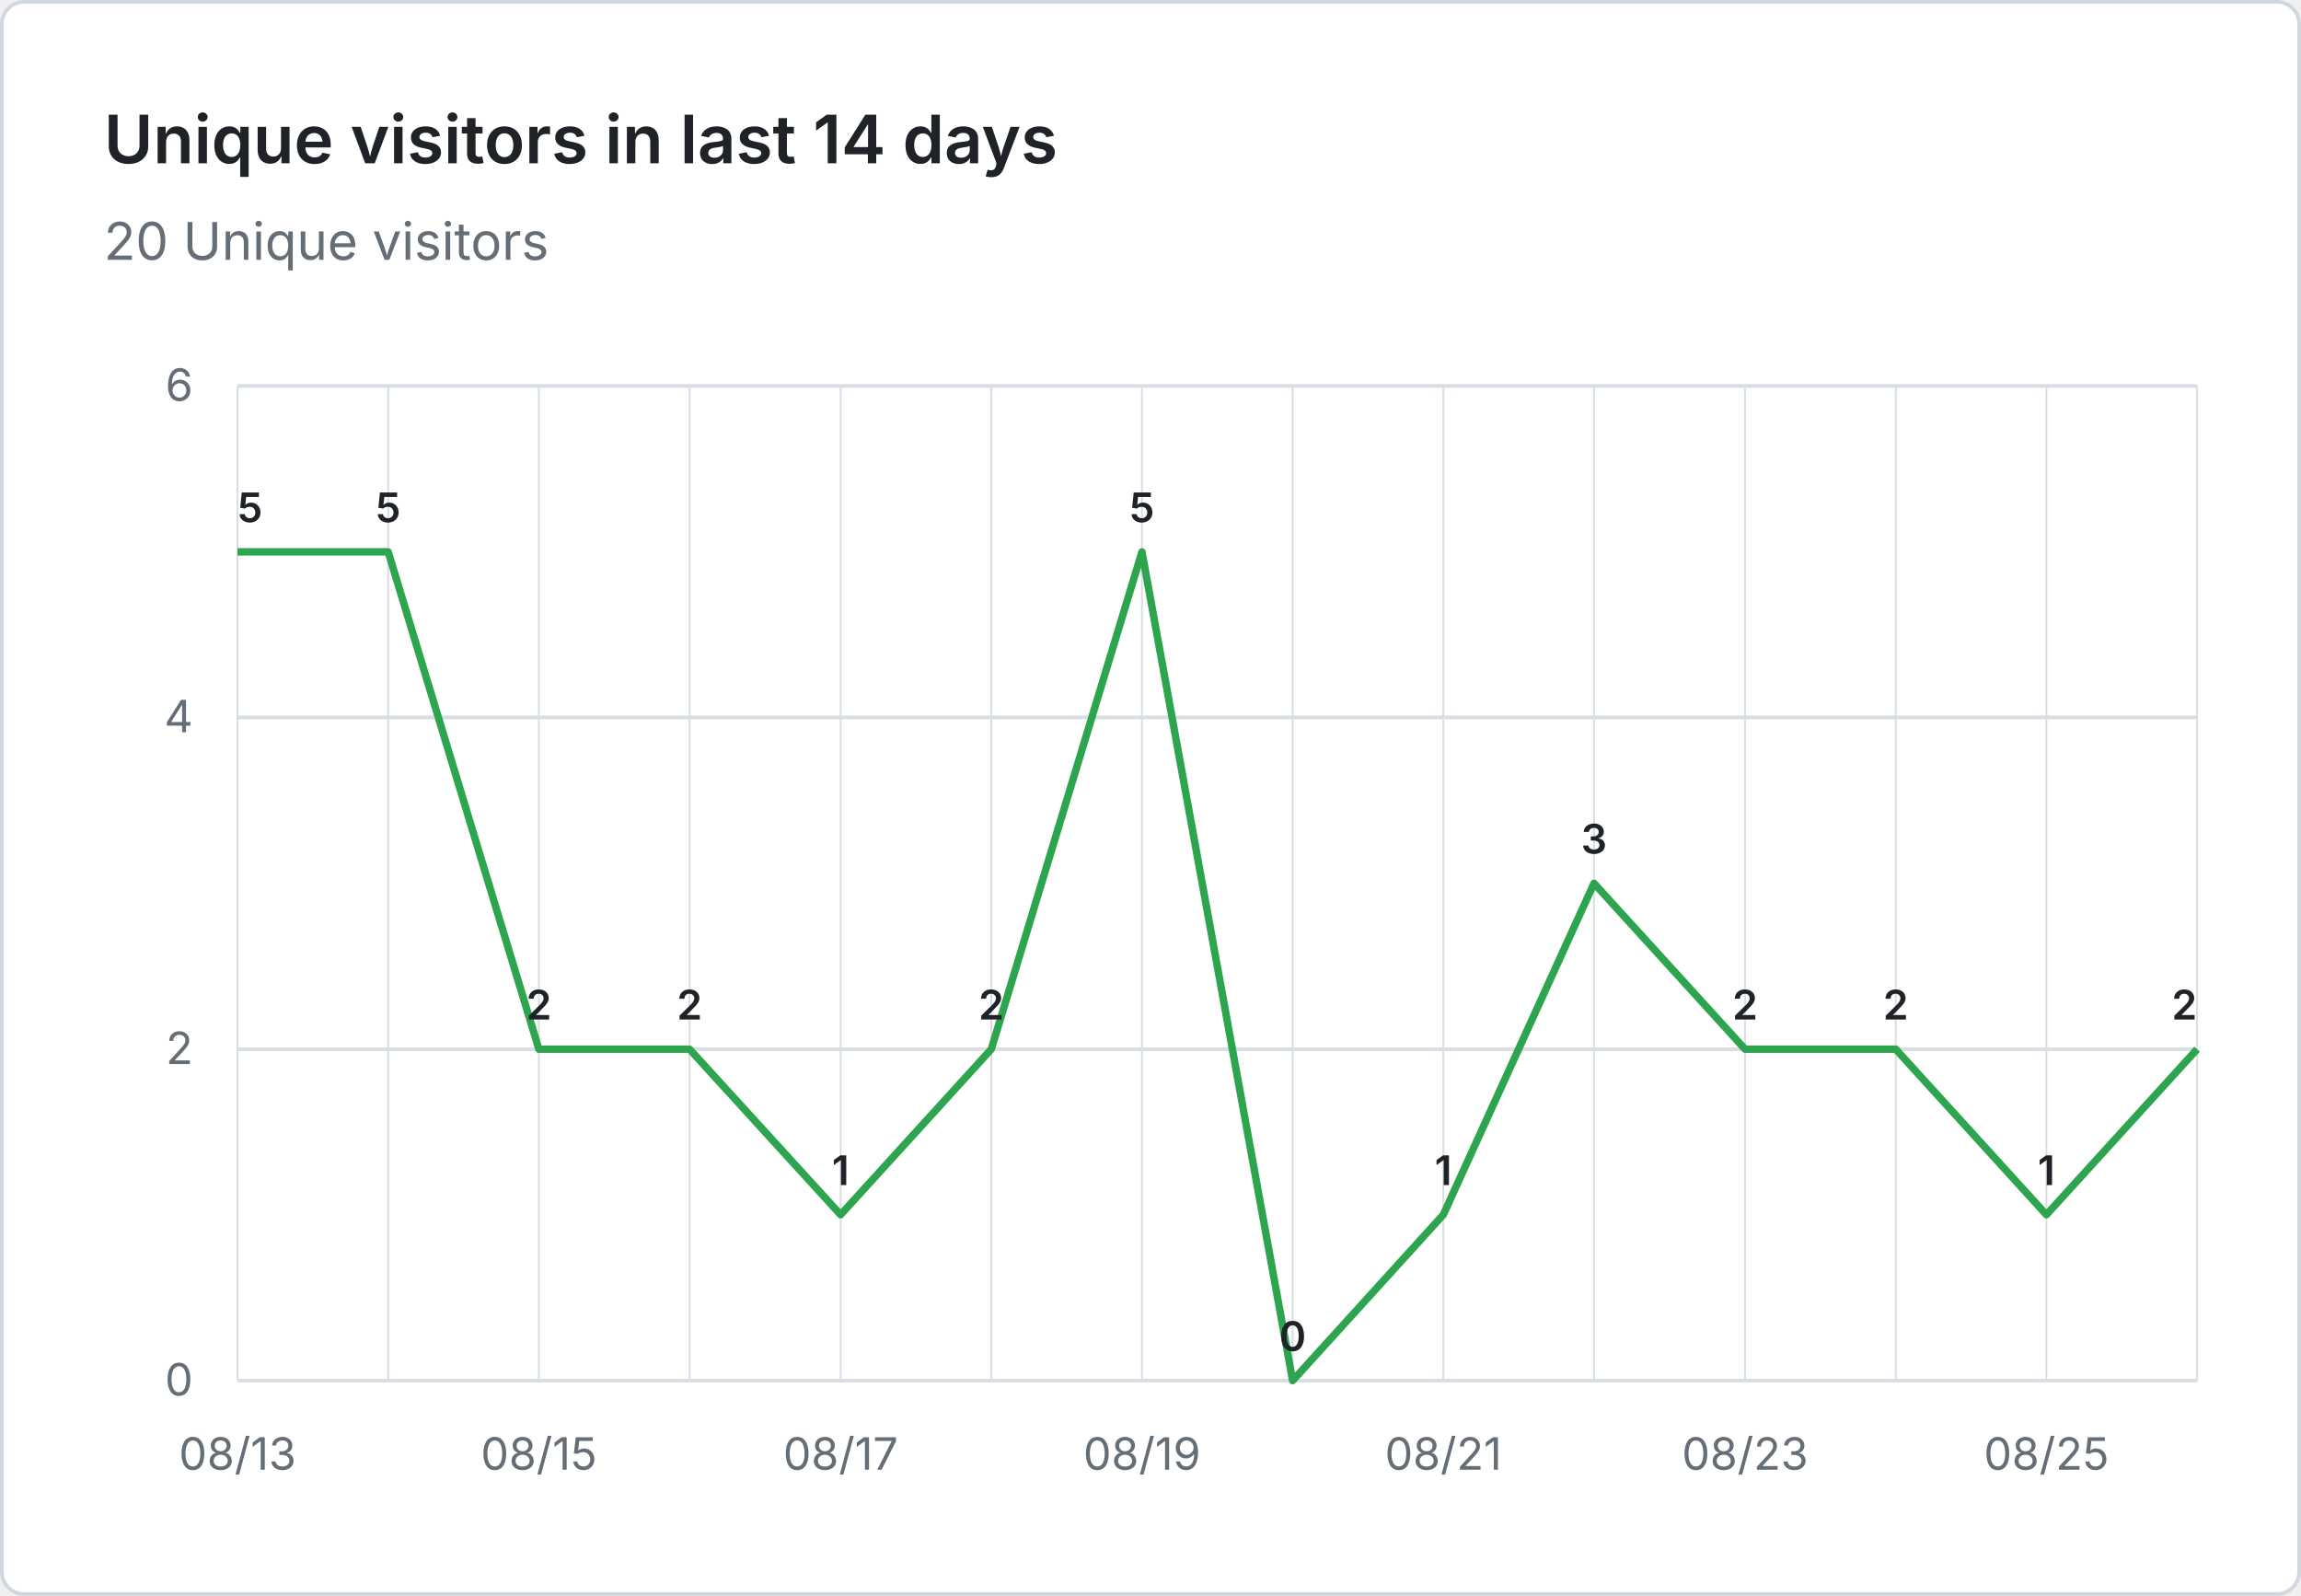
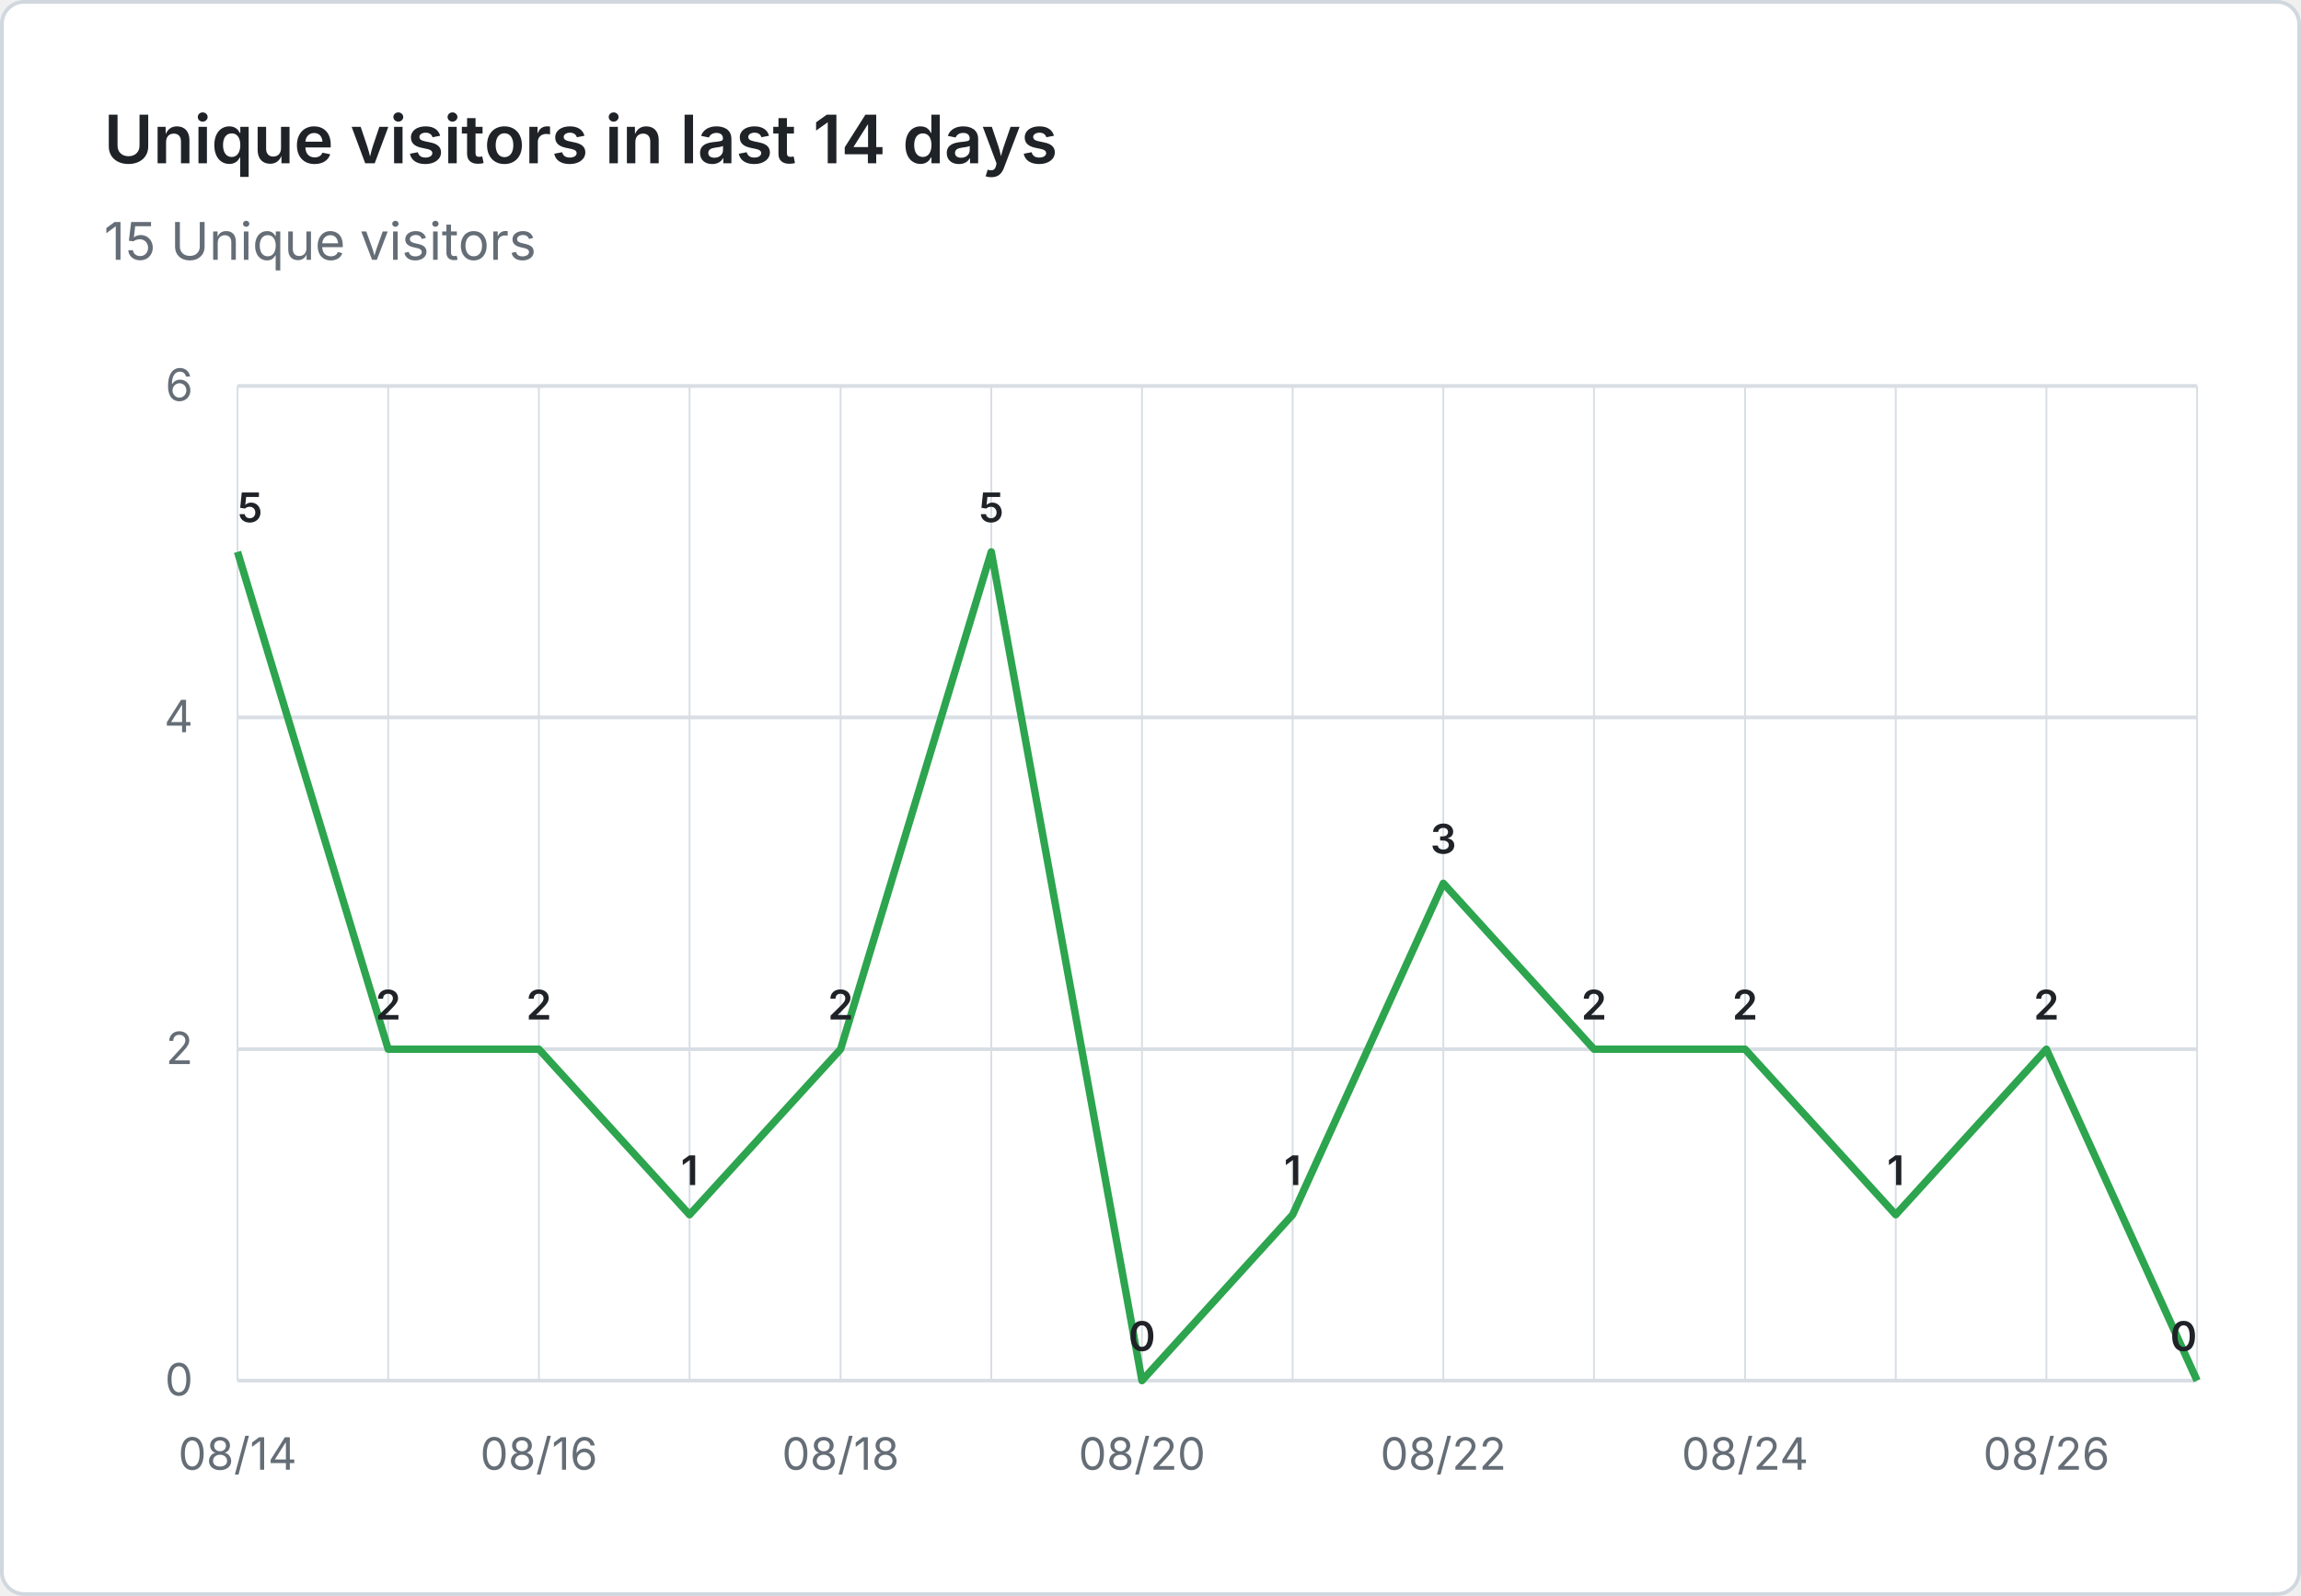
- <svg xmlns="http://www.w3.org/2000/svg" viewBox="0 0 620 430" width="620" height="430" role="img" aria-label="Unique visitors in last 14 days: 20 Unique visitors">
+ <svg xmlns="http://www.w3.org/2000/svg" viewBox="0 0 620 430" width="620" height="430" role="img" aria-label="Unique visitors in last 14 days: 15 Unique visitors">
  <rect x="0.5" y="0.5" width="619" height="429" fill="#ffffff" stroke="#d0d7de" rx="6" />
  <g font-family="system-ui, -apple-system, 'Segoe UI', sans-serif">
    <text x="28" y="44" fill="#1f2328" font-size="18" font-weight="600">Unique visitors in last 14 days</text>
-     <text x="28" y="70" fill="#656d76" font-size="14">20 Unique visitors</text>
+     <text x="28" y="70" fill="#656d76" font-size="14">15 Unique visitors</text>
    <line x1="64" y1="372.0" x2="592" y2="372.0" stroke="#d8dee4" stroke-width="1" />
    <text x="52" y="376.0" text-anchor="end" fill="#656d76" font-size="12">0</text>
    <line x1="64" y1="282.7" x2="592" y2="282.7" stroke="#d8dee4" stroke-width="1" />
    <text x="52" y="286.7" text-anchor="end" fill="#656d76" font-size="12">2</text>
    <line x1="64" y1="193.3" x2="592" y2="193.3" stroke="#d8dee4" stroke-width="1" />
    <text x="52" y="197.3" text-anchor="end" fill="#656d76" font-size="12">4</text>
    <line x1="64" y1="104.0" x2="592" y2="104.0" stroke="#d8dee4" stroke-width="1" />
    <text x="52" y="108.0" text-anchor="end" fill="#656d76" font-size="12">6</text>
    <line x1="64.0" y1="104" x2="64.0" y2="372" stroke="#d8dee4" stroke-width="0.5" />
    <line x1="104.6" y1="104" x2="104.6" y2="372" stroke="#d8dee4" stroke-width="0.5" />
    <line x1="145.2" y1="104" x2="145.2" y2="372" stroke="#d8dee4" stroke-width="0.5" />
    <line x1="185.8" y1="104" x2="185.8" y2="372" stroke="#d8dee4" stroke-width="0.5" />
    <line x1="226.5" y1="104" x2="226.5" y2="372" stroke="#d8dee4" stroke-width="0.5" />
    <line x1="267.1" y1="104" x2="267.1" y2="372" stroke="#d8dee4" stroke-width="0.5" />
    <line x1="307.7" y1="104" x2="307.7" y2="372" stroke="#d8dee4" stroke-width="0.5" />
    <line x1="348.3" y1="104" x2="348.3" y2="372" stroke="#d8dee4" stroke-width="0.5" />
    <line x1="388.9" y1="104" x2="388.9" y2="372" stroke="#d8dee4" stroke-width="0.5" />
    <line x1="429.5" y1="104" x2="429.5" y2="372" stroke="#d8dee4" stroke-width="0.5" />
    <line x1="470.2" y1="104" x2="470.2" y2="372" stroke="#d8dee4" stroke-width="0.5" />
    <line x1="510.8" y1="104" x2="510.8" y2="372" stroke="#d8dee4" stroke-width="0.5" />
    <line x1="551.4" y1="104" x2="551.4" y2="372" stroke="#d8dee4" stroke-width="0.5" />
    <line x1="592.0" y1="104" x2="592.0" y2="372" stroke="#d8dee4" stroke-width="0.5" />
-     <text x="64.0" y="396" text-anchor="middle" fill="#656d76" font-size="12">08/13</text>
-     <text x="145.2" y="396" text-anchor="middle" fill="#656d76" font-size="12">08/15</text>
-     <text x="226.5" y="396" text-anchor="middle" fill="#656d76" font-size="12">08/17</text>
-     <text x="307.7" y="396" text-anchor="middle" fill="#656d76" font-size="12">08/19</text>
-     <text x="388.9" y="396" text-anchor="middle" fill="#656d76" font-size="12">08/21</text>
-     <text x="470.2" y="396" text-anchor="middle" fill="#656d76" font-size="12">08/23</text>
-     <text x="551.4" y="396" text-anchor="middle" fill="#656d76" font-size="12">08/25</text>
-     <path d="M 64.0 148.7 L 104.6 148.7 L 145.2 282.7 L 185.8 282.7 L 226.5 327.3 L 267.1 282.7 L 307.7 148.7 L 348.3 372.0 L 388.9 327.3 L 429.5 238.0 L 470.2 282.7 L 510.8 282.7 L 551.4 327.3 L 592.0 282.7" fill="none" stroke="#2da44e" stroke-width="2" stroke-linejoin="round" />
+     <text x="64.0" y="396" text-anchor="middle" fill="#656d76" font-size="12">08/14</text>
+     <text x="145.2" y="396" text-anchor="middle" fill="#656d76" font-size="12">08/16</text>
+     <text x="226.5" y="396" text-anchor="middle" fill="#656d76" font-size="12">08/18</text>
+     <text x="307.7" y="396" text-anchor="middle" fill="#656d76" font-size="12">08/20</text>
+     <text x="388.9" y="396" text-anchor="middle" fill="#656d76" font-size="12">08/22</text>
+     <text x="470.2" y="396" text-anchor="middle" fill="#656d76" font-size="12">08/24</text>
+     <text x="551.4" y="396" text-anchor="middle" fill="#656d76" font-size="12">08/26</text>
+     <path d="M 64.0 148.7 L 104.6 282.7 L 145.2 282.7 L 185.8 327.3 L 226.5 282.7 L 267.1 148.7 L 307.7 372.0 L 348.3 327.3 L 388.9 238.0 L 429.5 282.7 L 470.2 282.7 L 510.8 327.3 L 551.4 282.7 L 592.0 372.0" fill="none" stroke="#2da44e" stroke-width="2" stroke-linejoin="round" />
    <text x="64.0" y="140.7" text-anchor="start" fill="#1f2328" font-size="11" font-weight="600">5</text>
-     <text x="104.6" y="140.7" text-anchor="middle" fill="#1f2328" font-size="11" font-weight="600">5</text>
+     <text x="104.6" y="274.7" text-anchor="middle" fill="#1f2328" font-size="11" font-weight="600">2</text>
    <text x="145.2" y="274.7" text-anchor="middle" fill="#1f2328" font-size="11" font-weight="600">2</text>
-     <text x="185.8" y="274.7" text-anchor="middle" fill="#1f2328" font-size="11" font-weight="600">2</text>
-     <text x="226.5" y="319.3" text-anchor="middle" fill="#1f2328" font-size="11" font-weight="600">1</text>
-     <text x="267.1" y="274.7" text-anchor="middle" fill="#1f2328" font-size="11" font-weight="600">2</text>
-     <text x="307.7" y="140.7" text-anchor="middle" fill="#1f2328" font-size="11" font-weight="600">5</text>
-     <text x="348.3" y="364.0" text-anchor="middle" fill="#1f2328" font-size="11" font-weight="600">0</text>
-     <text x="388.9" y="319.3" text-anchor="middle" fill="#1f2328" font-size="11" font-weight="600">1</text>
-     <text x="429.5" y="230.0" text-anchor="middle" fill="#1f2328" font-size="11" font-weight="600">3</text>
+     <text x="185.8" y="319.3" text-anchor="middle" fill="#1f2328" font-size="11" font-weight="600">1</text>
+     <text x="226.5" y="274.7" text-anchor="middle" fill="#1f2328" font-size="11" font-weight="600">2</text>
+     <text x="267.1" y="140.7" text-anchor="middle" fill="#1f2328" font-size="11" font-weight="600">5</text>
+     <text x="307.7" y="364.0" text-anchor="middle" fill="#1f2328" font-size="11" font-weight="600">0</text>
+     <text x="348.3" y="319.3" text-anchor="middle" fill="#1f2328" font-size="11" font-weight="600">1</text>
+     <text x="388.9" y="230.0" text-anchor="middle" fill="#1f2328" font-size="11" font-weight="600">3</text>
+     <text x="429.5" y="274.7" text-anchor="middle" fill="#1f2328" font-size="11" font-weight="600">2</text>
    <text x="470.2" y="274.7" text-anchor="middle" fill="#1f2328" font-size="11" font-weight="600">2</text>
-     <text x="510.8" y="274.7" text-anchor="middle" fill="#1f2328" font-size="11" font-weight="600">2</text>
-     <text x="551.4" y="319.3" text-anchor="middle" fill="#1f2328" font-size="11" font-weight="600">1</text>
-     <text x="592.0" y="274.7" text-anchor="end" fill="#1f2328" font-size="11" font-weight="600">2</text>
+     <text x="510.8" y="319.3" text-anchor="middle" fill="#1f2328" font-size="11" font-weight="600">1</text>
+     <text x="551.4" y="274.7" text-anchor="middle" fill="#1f2328" font-size="11" font-weight="600">2</text>
+     <text x="592.0" y="364.0" text-anchor="end" fill="#1f2328" font-size="11" font-weight="600">0</text>
  </g>
</svg>
